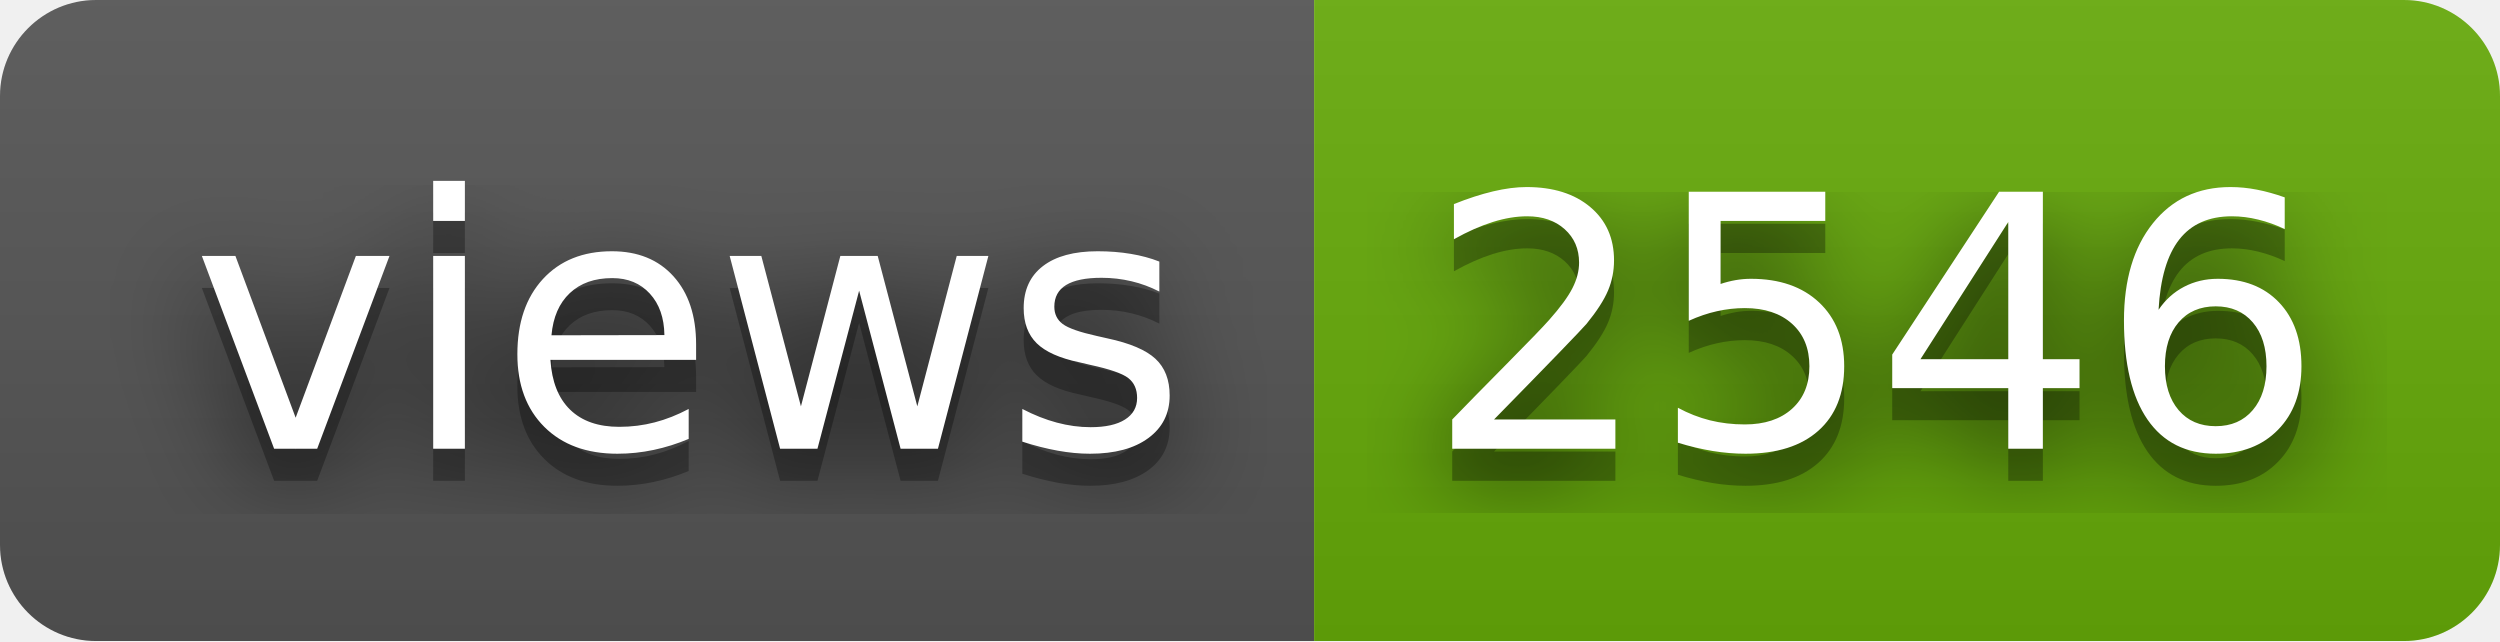
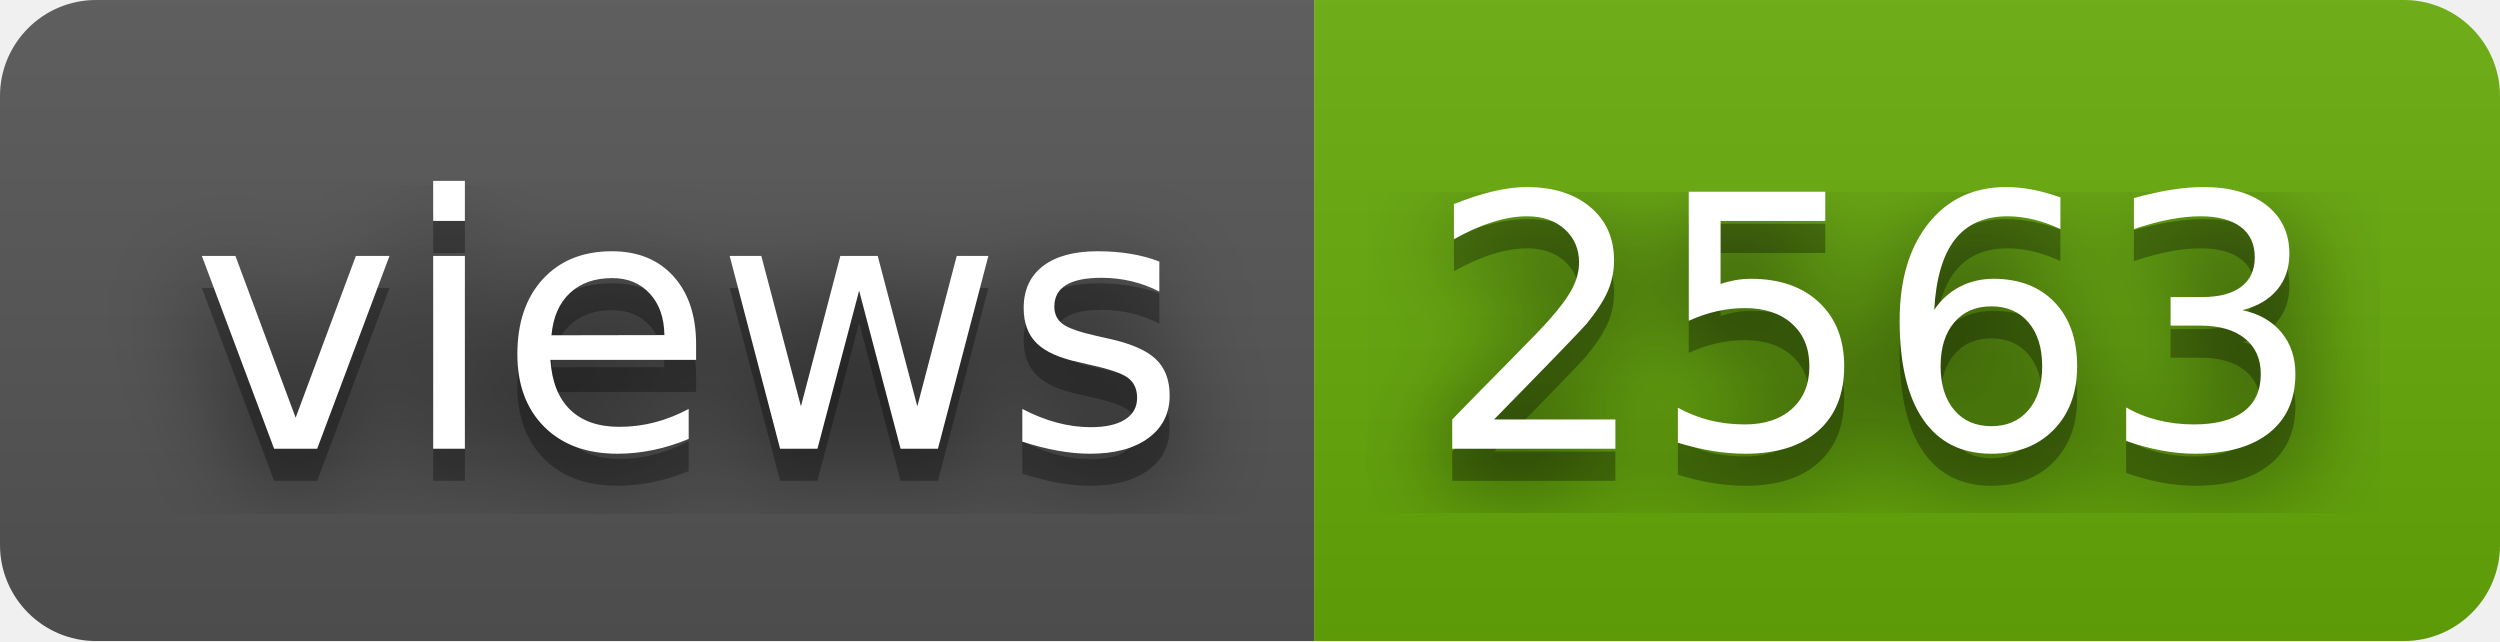
- <svg xmlns="http://www.w3.org/2000/svg" width="78" height="20" role="img" aria-label="views: 2546">
+ <svg xmlns="http://www.w3.org/2000/svg" width="78" height="20" role="img" aria-label="views: 2563">
  <filter id="blur">
    <feGaussianBlur stdDeviation="16" />
  </filter>
  <linearGradient id="s" x2="0" y2="100%">
    <stop offset="0" stop-color="#bbb" stop-opacity=".1" />
    <stop offset="1" stop-opacity=".1" />
  </linearGradient>
  <clipPath id="r">
    <rect width="78" height="20" rx="3" />
  </clipPath>
  <g clip-path="url(#r)">
    <rect width="41" height="20" fill="#555" />
    <rect x="41" width="37" height="20" fill="#67ac09" />
    <rect width="78" height="20" fill="url(#s)" />
  </g>
  <g fill="#fff" text-anchor="middle" font-family="Verdana,Geneva,DejaVu Sans,sans-serif" text-rendering="geometricPrecision" font-size="110">
    <g transform="scale(.1)">
      <g aria-hidden="true" fill="#010101">
        <text x="215" y="150" fill-opacity=".8" filter="url(#blur)" textLength="310">views</text>
        <text x="215" y="150" fill-opacity=".3" textLength="310">views</text>
      </g>
      <text x="215" y="140" textLength="310">views</text>
    </g>
    <g transform="scale(.1)">
      <g aria-hidden="true" fill="#010101">
-         <text x="585" y="150" fill-opacity=".8" filter="url(#blur)" textLength="270">2546</text>
-         <text x="585" y="150" fill-opacity=".3" textLength="270">2546</text>
+         <text x="585" y="150" fill-opacity=".8" filter="url(#blur)" textLength="270">2563</text>
+         <text x="585" y="150" fill-opacity=".3" textLength="270">2563</text>
      </g>
-       <text x="585" y="140" textLength="270">2546</text>
+       <text x="585" y="140" textLength="270">2563</text>
    </g>
  </g>
</svg>
